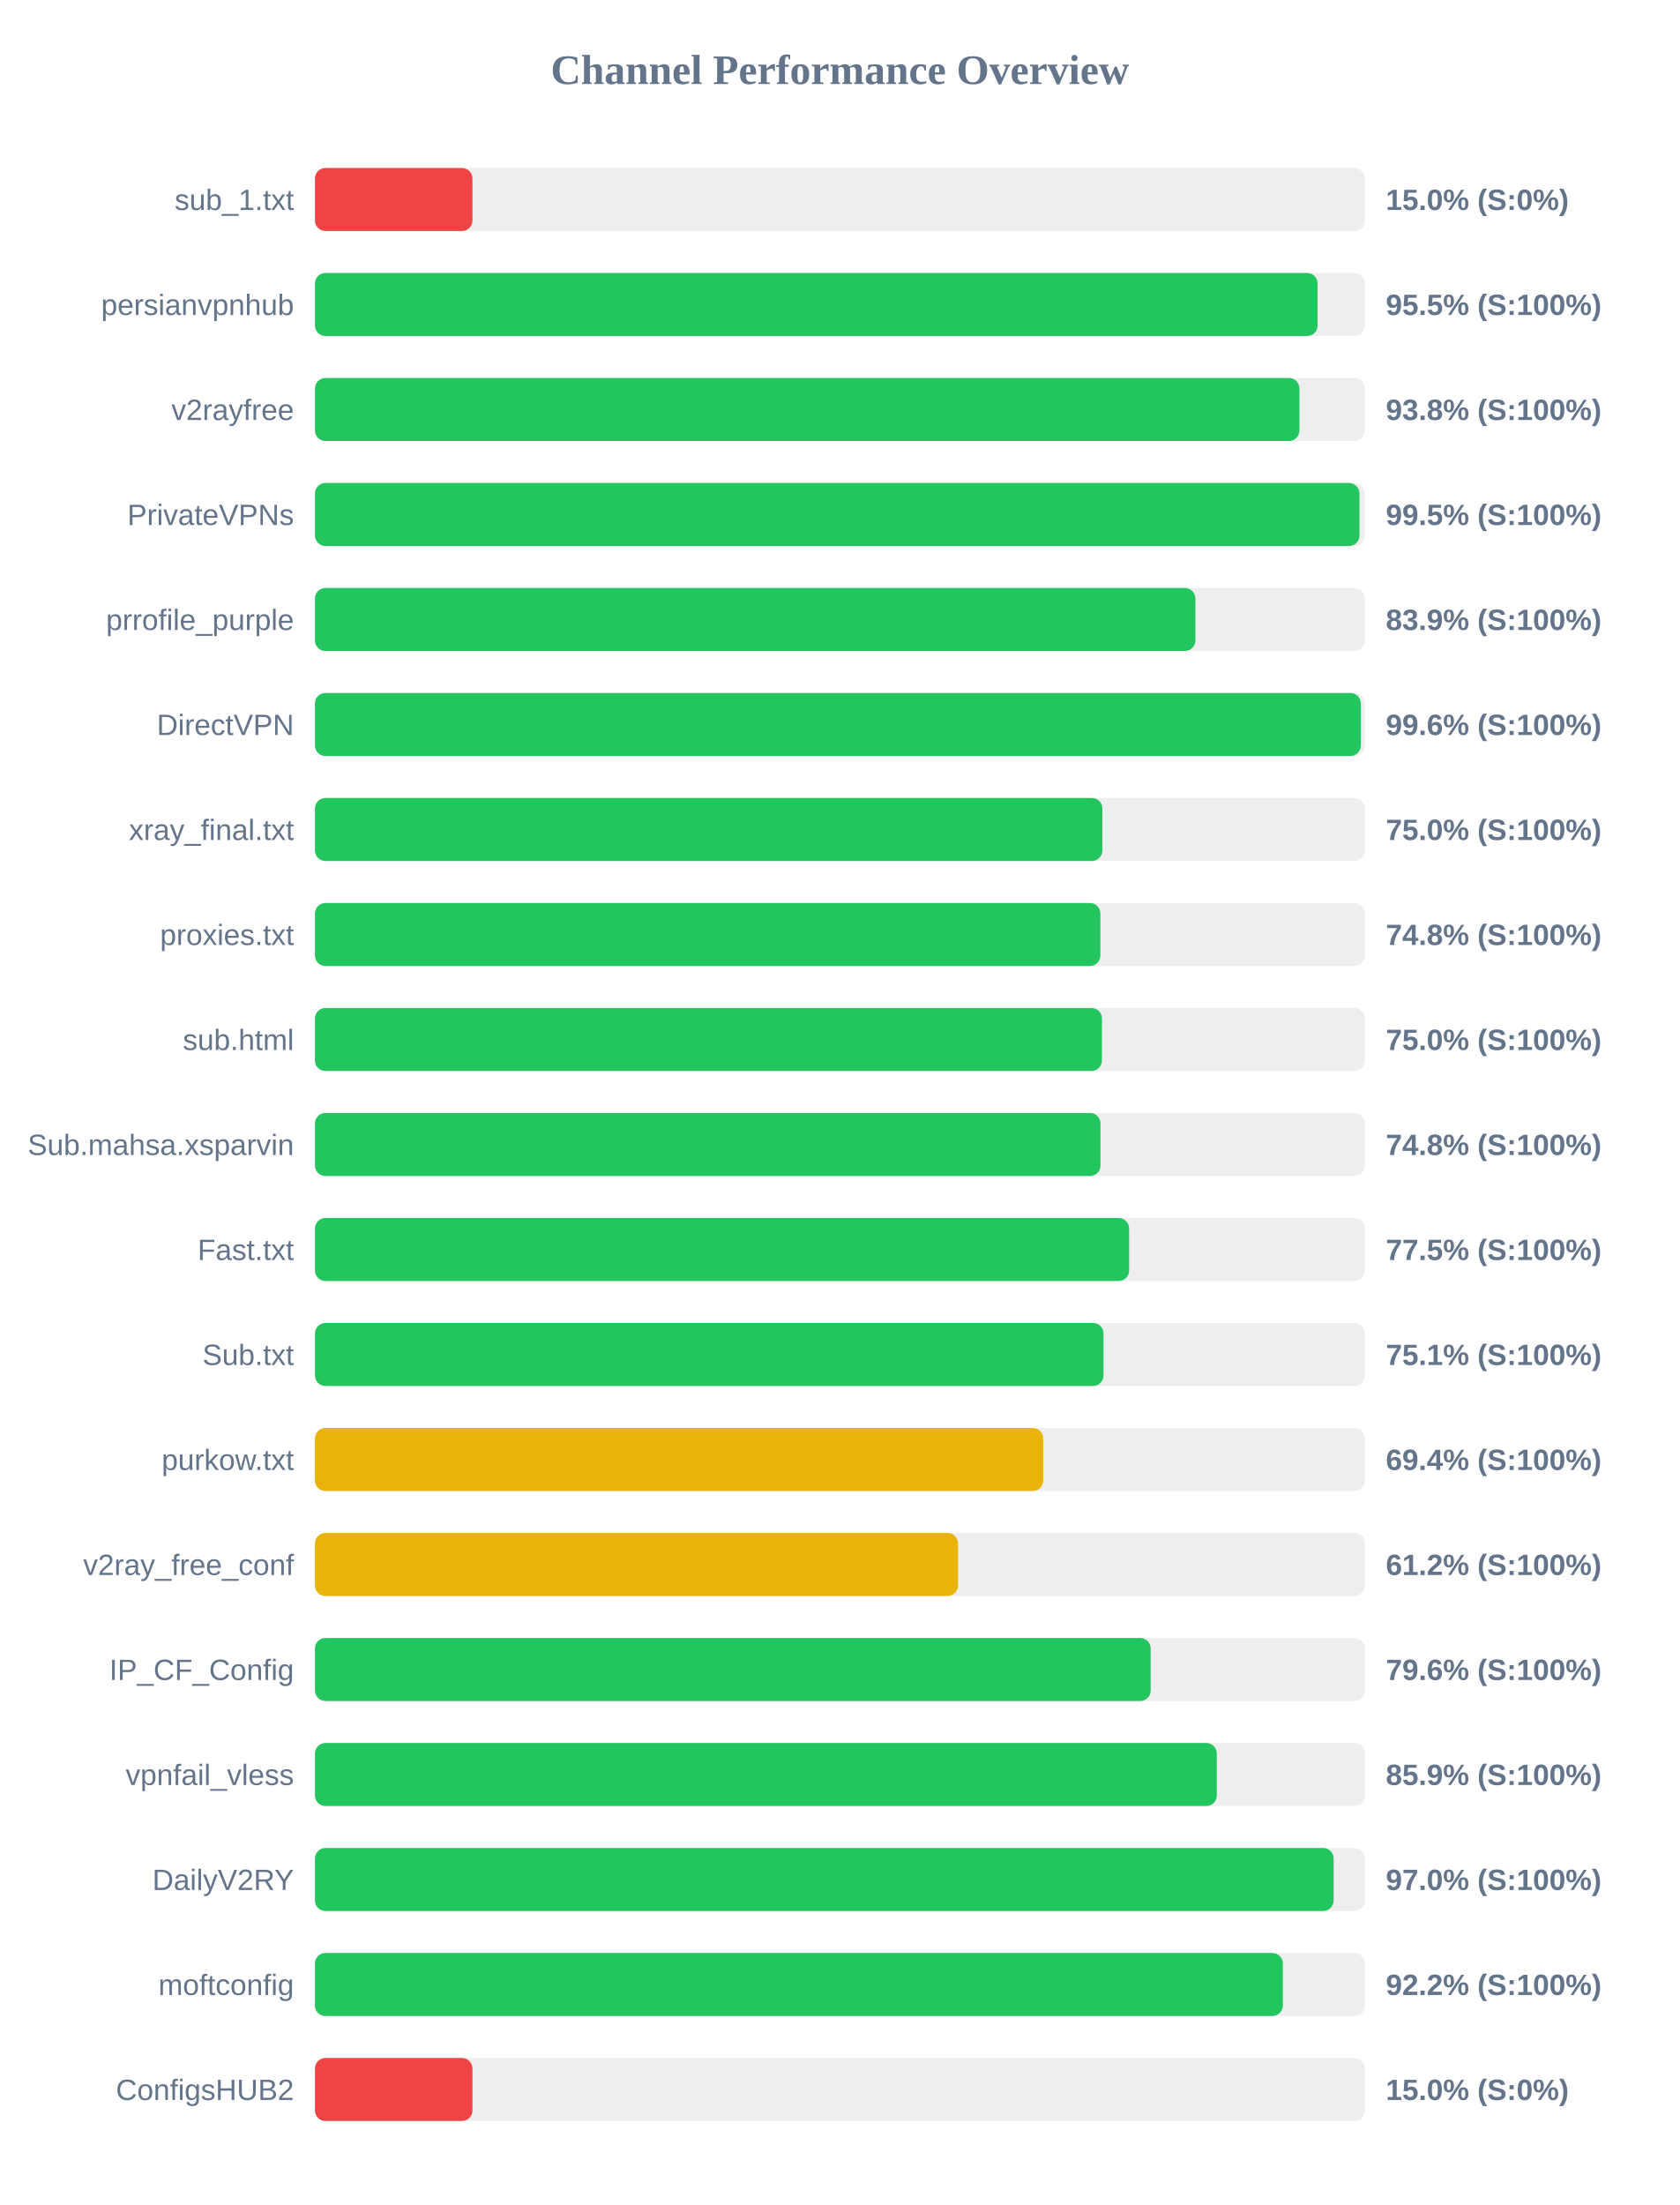
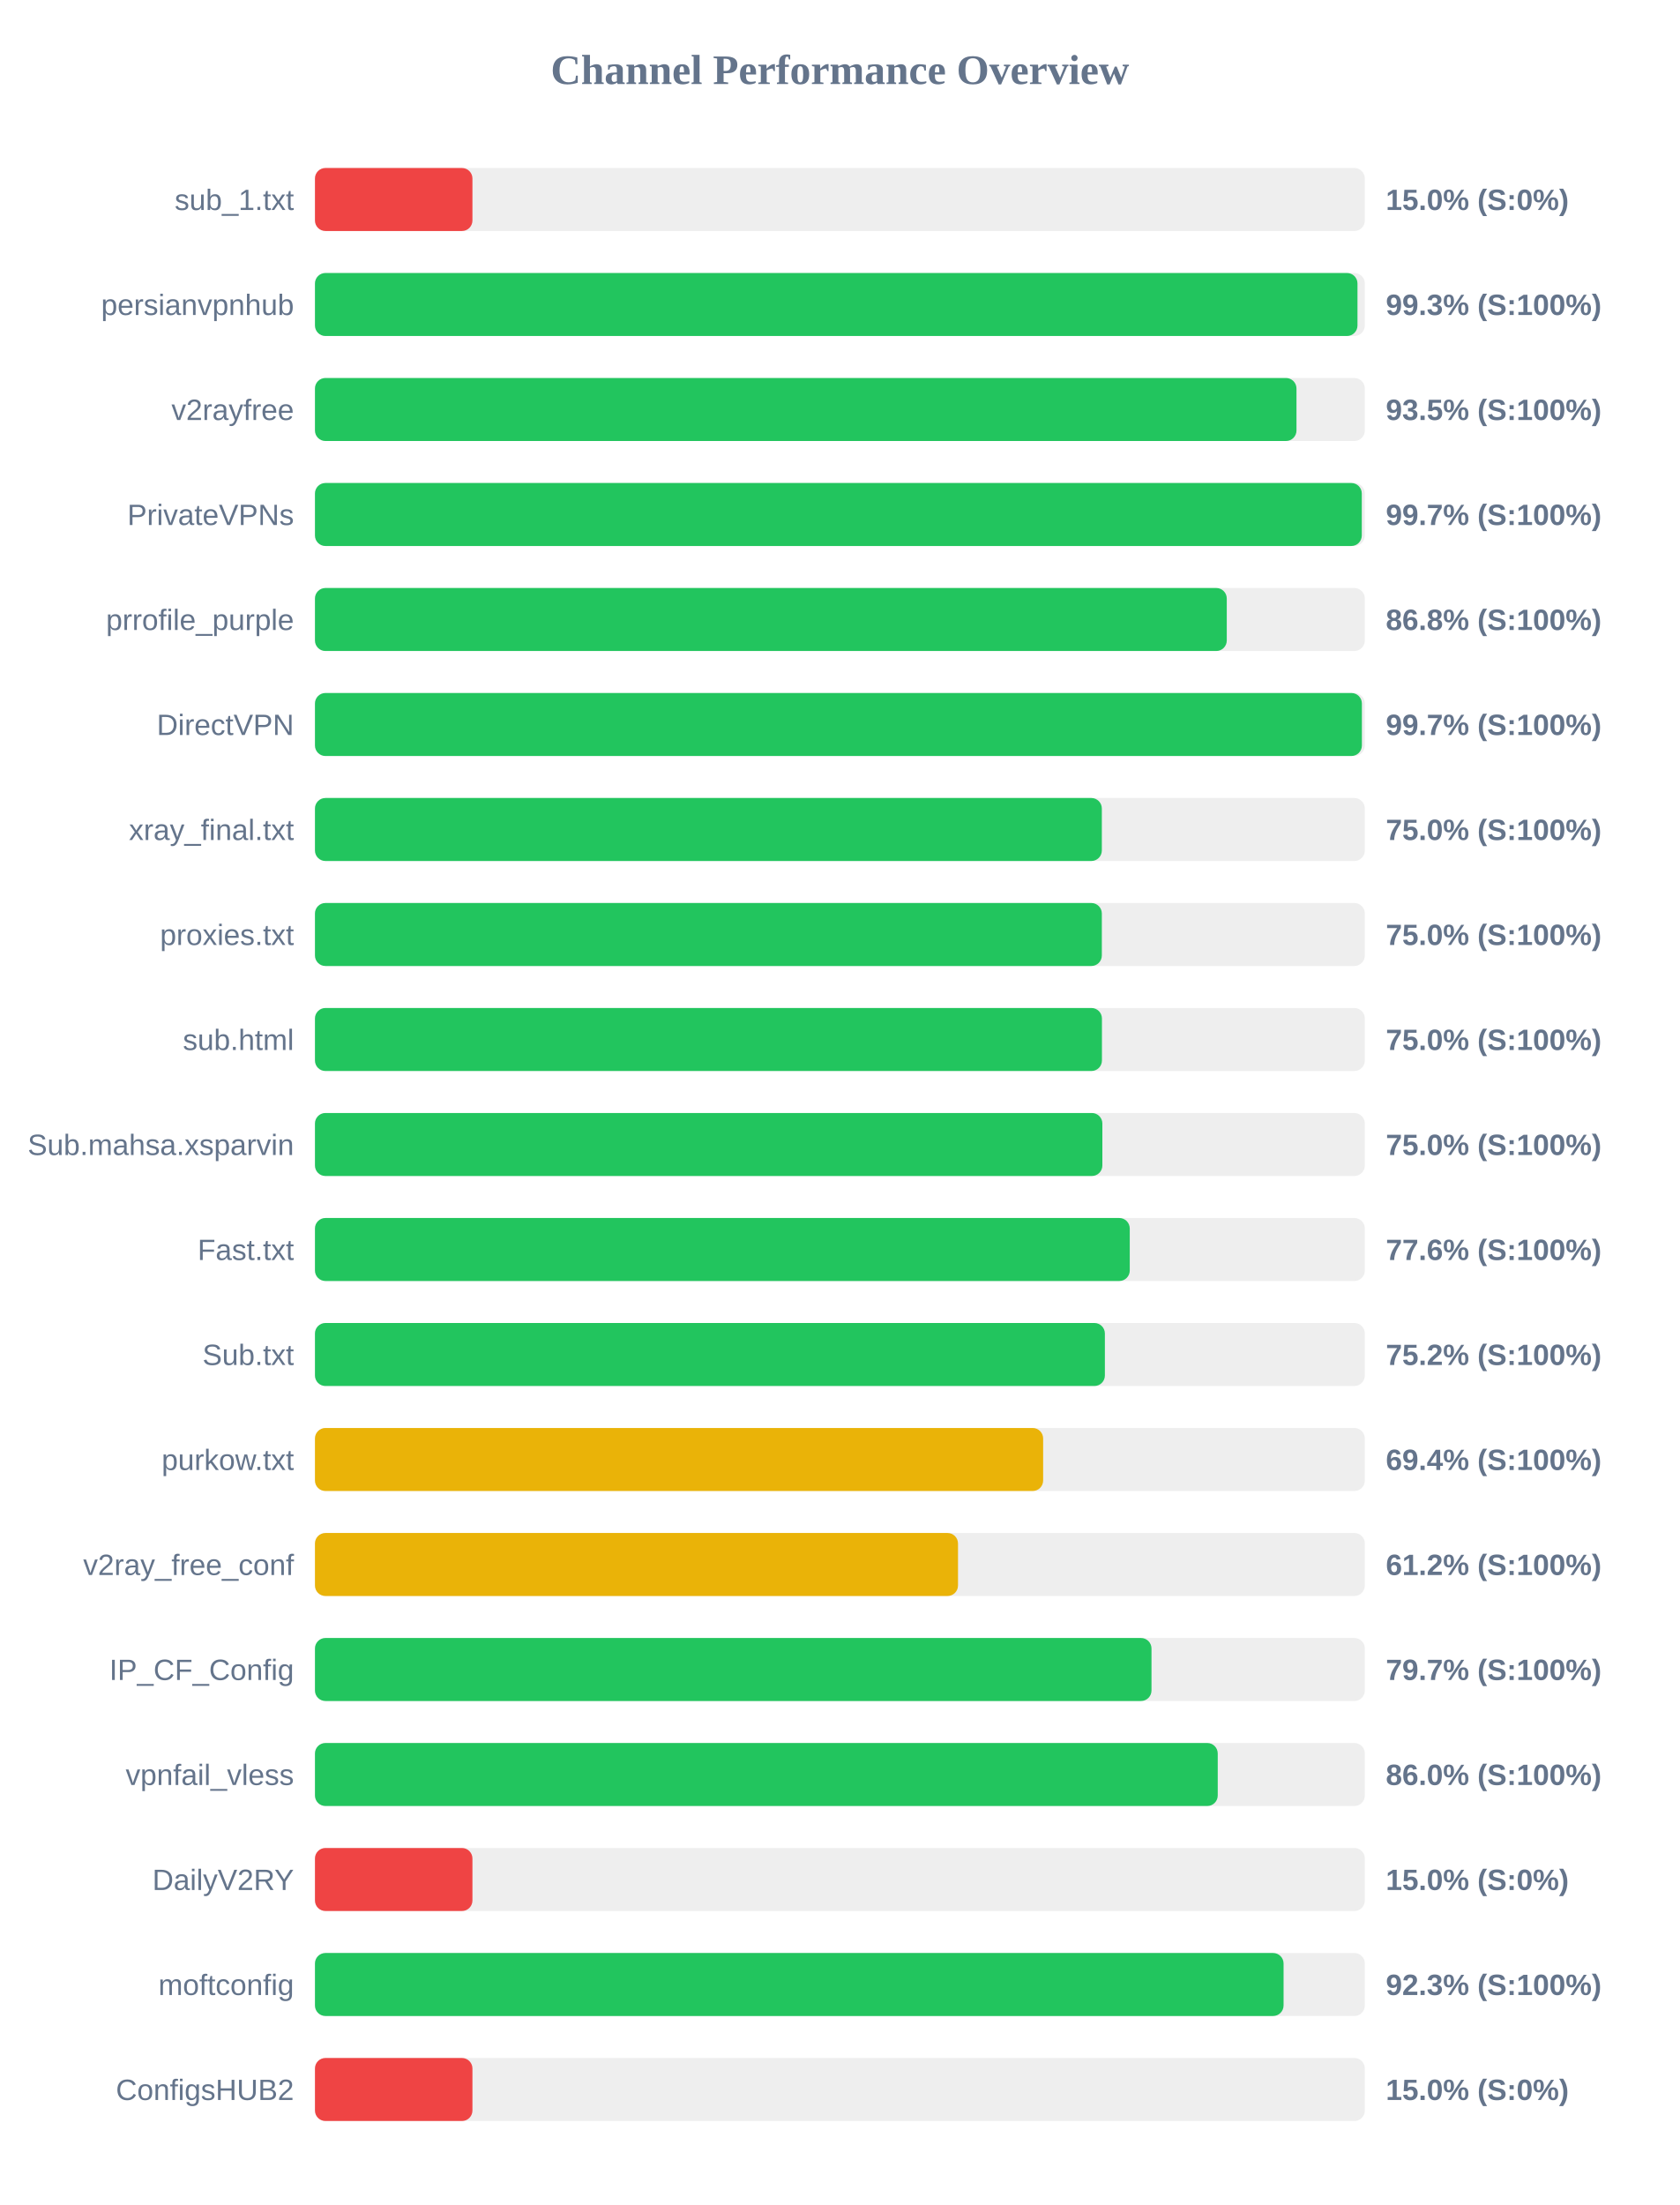
<svg xmlns="http://www.w3.org/2000/svg" width="800" height="1050" version="1.1">
  <style>
        .row { font: 14px Arial; fill: #64748b; }
        .score { font: bold 14px Arial; fill: #64748b; }
    </style>
  <text x="400" y="40" text-anchor="middle" font-size="20px" font-weight="bold" fill="#64748b">Channel Performance Overview</text>
  <rect x="150" y="80" width="500" height="30" fill="#eee" rx="5" />
  <rect x="150" y="80" width="75.0" height="30" fill="#ef4444" rx="5" />
  <text x="140" y="100" text-anchor="end" class="row">sub_1.txt</text>
  <text x="660" y="100" text-anchor="start" class="score">15.0% (S:0%)</text>
  <rect x="150" y="130" width="500" height="30" fill="#eee" rx="5" />
-   <rect x="150" y="130" width="477.5" height="30" fill="#22c55e" rx="5" />
+   <rect x="150" y="130" width="496.5" height="30" fill="#22c55e" rx="5" />
  <text x="140" y="150" text-anchor="end" class="row">persianvpnhub</text>
-   <text x="660" y="150" text-anchor="start" class="score">95.5% (S:100%)</text>
+   <text x="660" y="150" text-anchor="start" class="score">99.3% (S:100%)</text>
  <rect x="150" y="180" width="500" height="30" fill="#eee" rx="5" />
-   <rect x="150" y="180" width="468.85" height="30" fill="#22c55e" rx="5" />
+   <rect x="150" y="180" width="467.45" height="30" fill="#22c55e" rx="5" />
  <text x="140" y="200" text-anchor="end" class="row">v2rayfree</text>
-   <text x="660" y="200" text-anchor="start" class="score">93.8% (S:100%)</text>
+   <text x="660" y="200" text-anchor="start" class="score">93.5% (S:100%)</text>
  <rect x="150" y="230" width="500" height="30" fill="#eee" rx="5" />
-   <rect x="150" y="230" width="497.45" height="30" fill="#22c55e" rx="5" />
+   <rect x="150" y="230" width="498.55" height="30" fill="#22c55e" rx="5" />
  <text x="140" y="250" text-anchor="end" class="row">PrivateVPNs</text>
-   <text x="660" y="250" text-anchor="start" class="score">99.5% (S:100%)</text>
+   <text x="660" y="250" text-anchor="start" class="score">99.7% (S:100%)</text>
  <rect x="150" y="280" width="500" height="30" fill="#eee" rx="5" />
-   <rect x="150" y="280" width="419.3" height="30" fill="#22c55e" rx="5" />
+   <rect x="150" y="280" width="434.25" height="30" fill="#22c55e" rx="5" />
  <text x="140" y="300" text-anchor="end" class="row">prrofile_purple</text>
-   <text x="660" y="300" text-anchor="start" class="score">83.9% (S:100%)</text>
+   <text x="660" y="300" text-anchor="start" class="score">86.8% (S:100%)</text>
  <rect x="150" y="330" width="500" height="30" fill="#eee" rx="5" />
-   <rect x="150" y="330" width="498.1" height="30" fill="#22c55e" rx="5" />
+   <rect x="150" y="330" width="498.6" height="30" fill="#22c55e" rx="5" />
  <text x="140" y="350" text-anchor="end" class="row">DirectVPN</text>
-   <text x="660" y="350" text-anchor="start" class="score">99.6% (S:100%)</text>
+   <text x="660" y="350" text-anchor="start" class="score">99.7% (S:100%)</text>
  <rect x="150" y="380" width="500" height="30" fill="#eee" rx="5" />
-   <rect x="150" y="380" width="375.0" height="30" fill="#22c55e" rx="5" />
+   <rect x="150" y="380" width="374.75" height="30" fill="#22c55e" rx="5" />
  <text x="140" y="400" text-anchor="end" class="row">xray_final.txt</text>
  <text x="660" y="400" text-anchor="start" class="score">75.0% (S:100%)</text>
  <rect x="150" y="430" width="500" height="30" fill="#eee" rx="5" />
-   <rect x="150" y="430" width="374.05" height="30" fill="#22c55e" rx="5" />
+   <rect x="150" y="430" width="374.75" height="30" fill="#22c55e" rx="5" />
  <text x="140" y="450" text-anchor="end" class="row">proxies.txt</text>
-   <text x="660" y="450" text-anchor="start" class="score">74.8% (S:100%)</text>
+   <text x="660" y="450" text-anchor="start" class="score">75.0% (S:100%)</text>
  <rect x="150" y="480" width="500" height="30" fill="#eee" rx="5" />
  <rect x="150" y="480" width="374.8" height="30" fill="#22c55e" rx="5" />
  <text x="140" y="500" text-anchor="end" class="row">sub.html</text>
  <text x="660" y="500" text-anchor="start" class="score">75.0% (S:100%)</text>
  <rect x="150" y="530" width="500" height="30" fill="#eee" rx="5" />
-   <rect x="150" y="530" width="374.1" height="30" fill="#22c55e" rx="5" />
+   <rect x="150" y="530" width="375.0" height="30" fill="#22c55e" rx="5" />
  <text x="140" y="550" text-anchor="end" class="row">Sub.mahsa.xsparvin</text>
-   <text x="660" y="550" text-anchor="start" class="score">74.8% (S:100%)</text>
+   <text x="660" y="550" text-anchor="start" class="score">75.0% (S:100%)</text>
  <rect x="150" y="580" width="500" height="30" fill="#eee" rx="5" />
-   <rect x="150" y="580" width="387.75" height="30" fill="#22c55e" rx="5" />
+   <rect x="150" y="580" width="388.05" height="30" fill="#22c55e" rx="5" />
  <text x="140" y="600" text-anchor="end" class="row">Fast.txt</text>
-   <text x="660" y="600" text-anchor="start" class="score">77.5% (S:100%)</text>
+   <text x="660" y="600" text-anchor="start" class="score">77.6% (S:100%)</text>
  <rect x="150" y="630" width="500" height="30" fill="#eee" rx="5" />
-   <rect x="150" y="630" width="375.55" height="30" fill="#22c55e" rx="5" />
+   <rect x="150" y="630" width="376.2" height="30" fill="#22c55e" rx="5" />
  <text x="140" y="650" text-anchor="end" class="row">Sub.txt</text>
-   <text x="660" y="650" text-anchor="start" class="score">75.1% (S:100%)</text>
+   <text x="660" y="650" text-anchor="start" class="score">75.2% (S:100%)</text>
  <rect x="150" y="680" width="500" height="30" fill="#eee" rx="5" />
-   <rect x="150" y="680" width="346.85" height="30" fill="#eab308" rx="5" />
+   <rect x="150" y="680" width="346.8" height="30" fill="#eab308" rx="5" />
  <text x="140" y="700" text-anchor="end" class="row">purkow.txt</text>
  <text x="660" y="700" text-anchor="start" class="score">69.4% (S:100%)</text>
  <rect x="150" y="730" width="500" height="30" fill="#eee" rx="5" />
  <rect x="150" y="730" width="306.25" height="30" fill="#eab308" rx="5" />
  <text x="140" y="750" text-anchor="end" class="row">v2ray_free_conf</text>
  <text x="660" y="750" text-anchor="start" class="score">61.2% (S:100%)</text>
  <rect x="150" y="780" width="500" height="30" fill="#eee" rx="5" />
-   <rect x="150" y="780" width="398.0" height="30" fill="#22c55e" rx="5" />
+   <rect x="150" y="780" width="398.4" height="30" fill="#22c55e" rx="5" />
  <text x="140" y="800" text-anchor="end" class="row">IP_CF_Config</text>
-   <text x="660" y="800" text-anchor="start" class="score">79.6% (S:100%)</text>
+   <text x="660" y="800" text-anchor="start" class="score">79.7% (S:100%)</text>
  <rect x="150" y="830" width="500" height="30" fill="#eee" rx="5" />
-   <rect x="150" y="830" width="429.5" height="30" fill="#22c55e" rx="5" />
+   <rect x="150" y="830" width="429.95" height="30" fill="#22c55e" rx="5" />
  <text x="140" y="850" text-anchor="end" class="row">vpnfail_vless</text>
-   <text x="660" y="850" text-anchor="start" class="score">85.9% (S:100%)</text>
+   <text x="660" y="850" text-anchor="start" class="score">86.0% (S:100%)</text>
  <rect x="150" y="880" width="500" height="30" fill="#eee" rx="5" />
-   <rect x="150" y="880" width="485.15" height="30" fill="#22c55e" rx="5" />
+   <rect x="150" y="880" width="75.0" height="30" fill="#ef4444" rx="5" />
  <text x="140" y="900" text-anchor="end" class="row">DailyV2RY</text>
-   <text x="660" y="900" text-anchor="start" class="score">97.0% (S:100%)</text>
+   <text x="660" y="900" text-anchor="start" class="score">15.0% (S:0%)</text>
  <rect x="150" y="930" width="500" height="30" fill="#eee" rx="5" />
-   <rect x="150" y="930" width="460.95" height="30" fill="#22c55e" rx="5" />
+   <rect x="150" y="930" width="461.3" height="30" fill="#22c55e" rx="5" />
  <text x="140" y="950" text-anchor="end" class="row">moftconfig</text>
-   <text x="660" y="950" text-anchor="start" class="score">92.2% (S:100%)</text>
+   <text x="660" y="950" text-anchor="start" class="score">92.3% (S:100%)</text>
  <rect x="150" y="980" width="500" height="30" fill="#eee" rx="5" />
  <rect x="150" y="980" width="75.0" height="30" fill="#ef4444" rx="5" />
  <text x="140" y="1000" text-anchor="end" class="row">ConfigsHUB2</text>
  <text x="660" y="1000" text-anchor="start" class="score">15.0% (S:0%)</text>
</svg>
